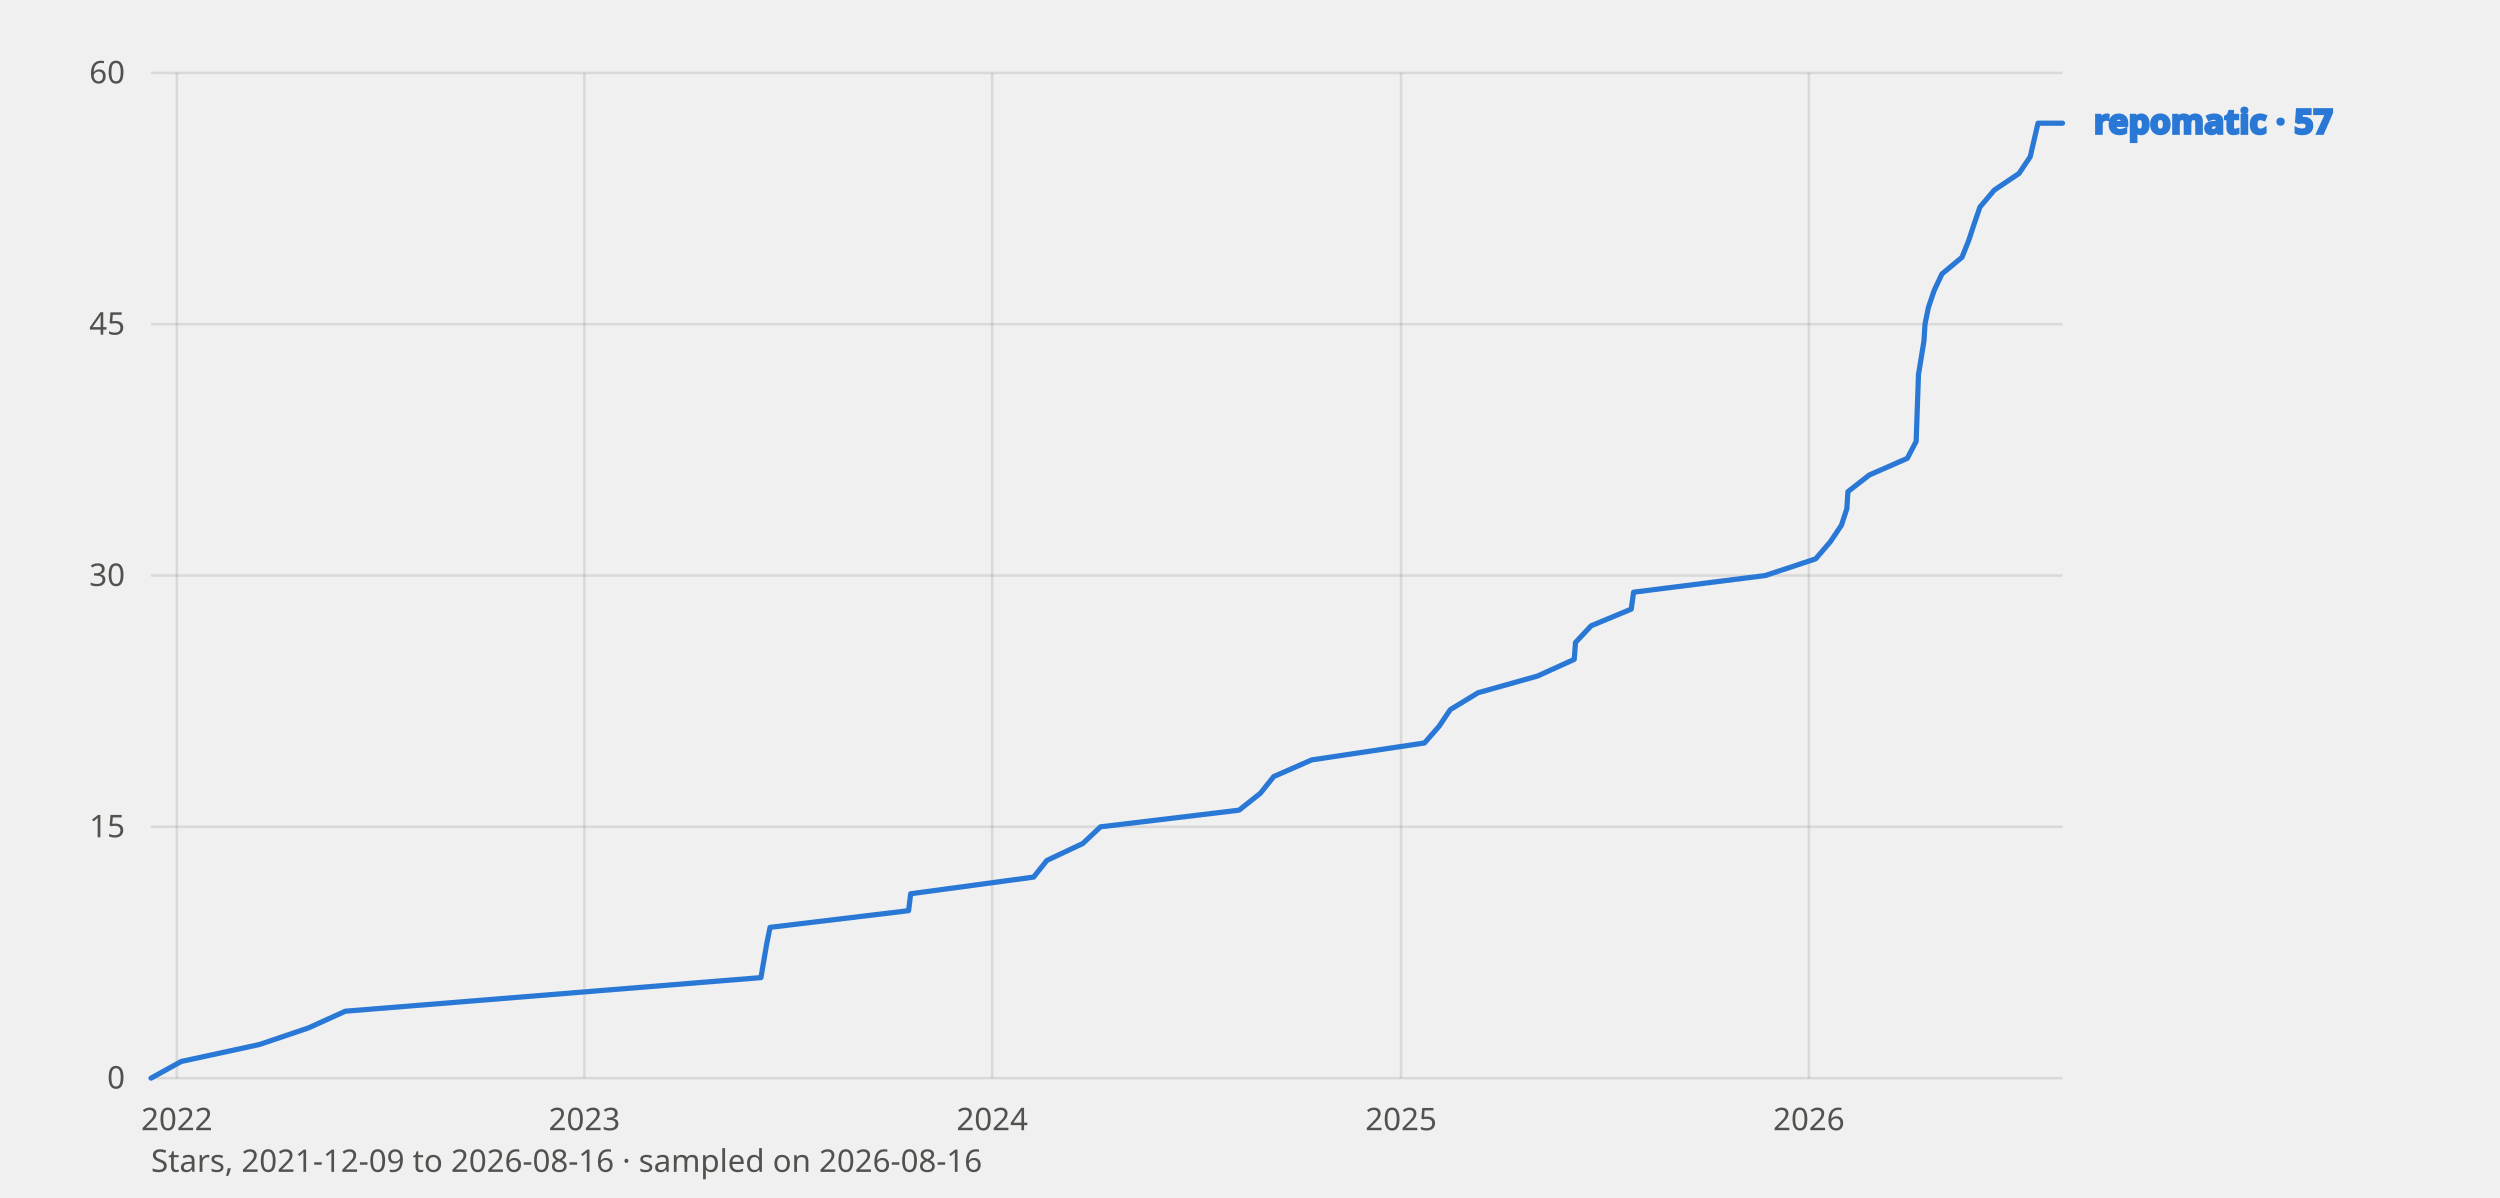
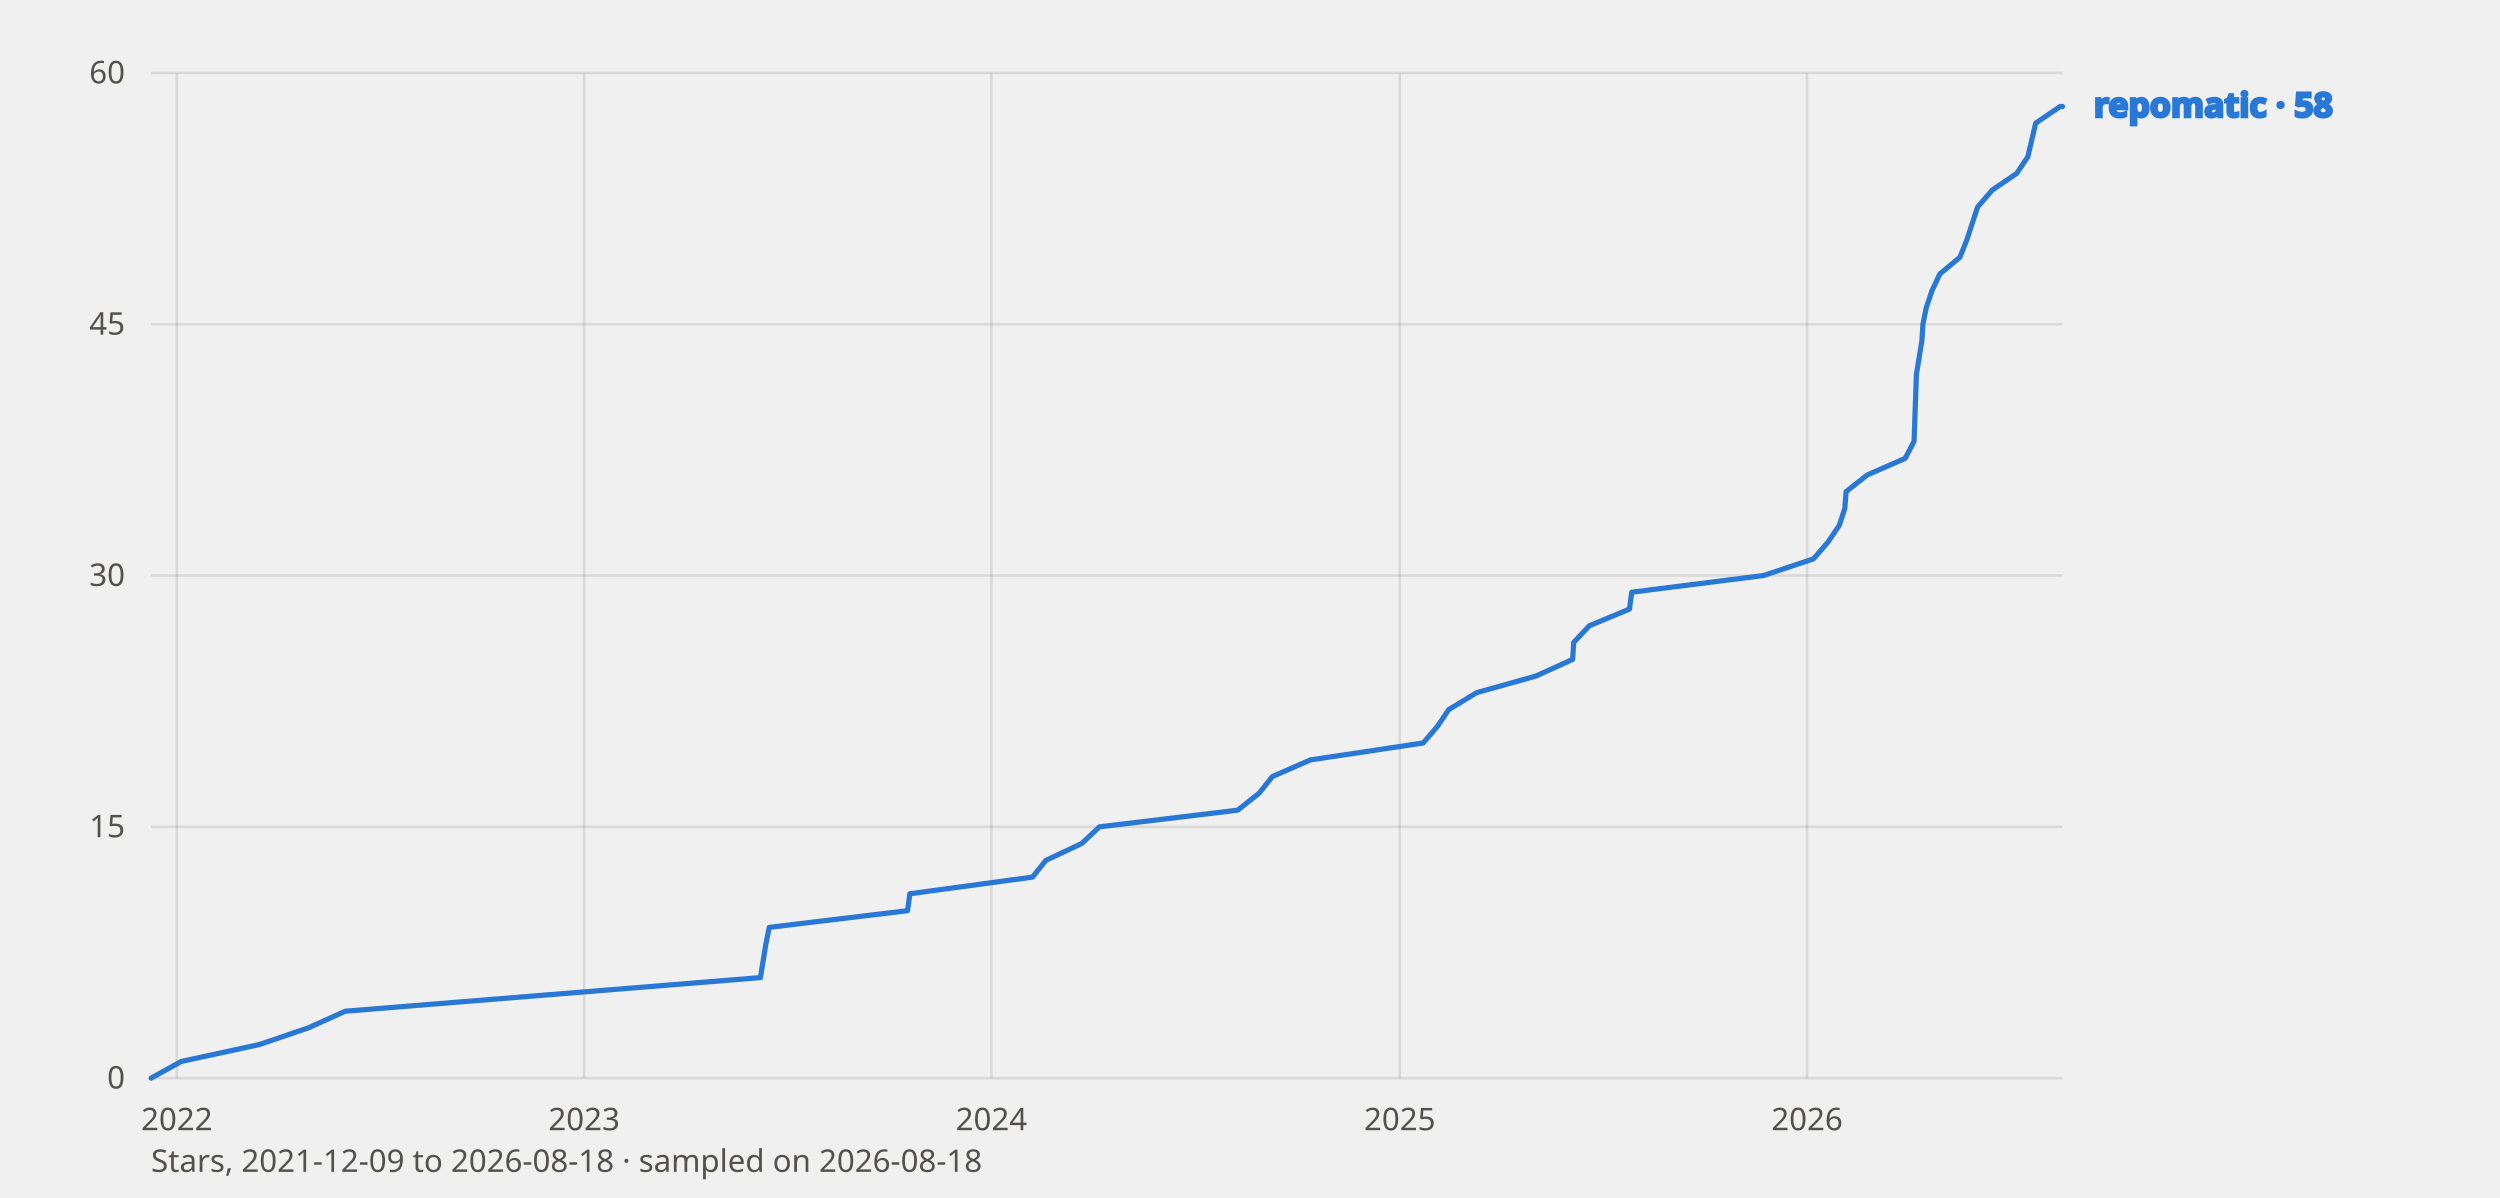
<svg xmlns="http://www.w3.org/2000/svg" viewBox="0 0 960 460" width="960" height="460" font-family="system-ui, sans-serif" role="img" aria-label="GitHub star history of repomatic">
  <style>
    text{fill:#0b0b0b}
    .tick{font-size:12px;fill:#52514e}
    .lbl{font-size:13px;font-weight:600;fill:currentColor}
    .grid{stroke:#0b0b0b;stroke-opacity:.10;stroke-width:1}
    .axis{font-size:12px;fill:#52514e}
    polyline{fill:none;stroke-width:2;stroke-linejoin:round;stroke-linecap:round}
    .prior{stroke-dasharray:6 4;stroke-width:1.5;opacity:.65}
    text.prior{font-size:11px;font-weight:600;opacity:1}
    .s-repomatic{stroke:#2a78d6;color:#2a78d6}
    @media (prefers-color-scheme: dark) {
      text{fill:#fff}
      .tick,.axis{fill:#c3c2b7}
      .grid{stroke:#fff;stroke-opacity:.14}
      .s-repomatic{stroke:#3987e5;color:#3987e5}
    }
  </style>
  <line class="grid" x1="58" y1="414.0" x2="792" y2="414.0" />
  <text class="tick" x="48" y="418.0" text-anchor="end">0</text>
  <line class="grid" x1="58" y1="317.5" x2="792" y2="317.5" />
  <text class="tick" x="48" y="321.5" text-anchor="end">15</text>
  <line class="grid" x1="58" y1="221.0" x2="792" y2="221.0" />
  <text class="tick" x="48" y="225.0" text-anchor="end">30</text>
  <line class="grid" x1="58" y1="124.5" x2="792" y2="124.5" />
  <text class="tick" x="48" y="128.5" text-anchor="end">45</text>
  <line class="grid" x1="58" y1="28.0" x2="792" y2="28.0" />
  <text class="tick" x="48" y="32.0" text-anchor="end">60</text>
  <line class="grid" x1="67.9" y1="28" x2="67.9" y2="414" />
  <text class="tick" x="67.9" y="434" text-anchor="middle">2022</text>
-   <line class="grid" x1="224.4" y1="28" x2="224.4" y2="414" />
-   <text class="tick" x="224.4" y="434" text-anchor="middle">2023</text>
-   <line class="grid" x1="381.0" y1="28" x2="381.0" y2="414" />
-   <text class="tick" x="381.0" y="434" text-anchor="middle">2024</text>
-   <line class="grid" x1="538.0" y1="28" x2="538.0" y2="414" />
-   <text class="tick" x="538.0" y="434" text-anchor="middle">2025</text>
-   <line class="grid" x1="694.6" y1="28" x2="694.6" y2="414" />
-   <text class="tick" x="694.6" y="434" text-anchor="middle">2026</text>
-   <polyline class="s-repomatic" points="58.0,414.0 69.6,407.6 99.6,401.1 118.5,394.7 132.6,388.3 292.2,375.4 294.4,362.5 295.7,356.1 348.9,349.7 349.7,343.2 396.9,336.8 402.0,330.4 415.8,323.9 422.6,317.5 475.8,311.1 484.0,304.6 489.1,298.2 503.7,291.8 547.0,285.3 552.6,278.9 556.9,272.5 567.6,266.0 590.4,259.6 604.5,253.2 605.0,246.7 611.0,240.3 626.4,233.9 627.3,227.4 677.9,221.0 697.2,214.6 702.8,208.1 707.1,201.7 709.2,195.3 709.6,188.8 717.8,182.4 732.4,176.0 735.8,169.5 736.7,143.8 738.8,130.9 739.2,124.5 740.5,118.1 742.7,111.6 745.7,105.2 753.4,98.8 756.0,92.3 758.1,85.9 760.3,79.5 765.8,73.0 775.3,66.6 779.6,60.2 782.6,47.3 792.0,47.3" />
-   <text class="lbl s-repomatic" x="804" y="51.3">repomatic · 57</text>
-   <text class="axis" x="58" y="450">Stars, 2021-12-09 to 2026-08-16 · sampled on 2026-08-16</text>
+   <line class="grid" x1="224.3" y1="28" x2="224.3" y2="414" />
+   <text class="tick" x="224.3" y="434" text-anchor="middle">2023</text>
+   <line class="grid" x1="380.7" y1="28" x2="380.7" y2="414" />
+   <text class="tick" x="380.7" y="434" text-anchor="middle">2024</text>
+   <line class="grid" x1="537.5" y1="28" x2="537.5" y2="414" />
+   <text class="tick" x="537.5" y="434" text-anchor="middle">2025</text>
+   <line class="grid" x1="693.9" y1="28" x2="693.9" y2="414" />
+   <text class="tick" x="693.9" y="434" text-anchor="middle">2026</text>
+   <polyline class="s-repomatic" points="58.0,414.0 69.6,407.6 99.6,401.1 118.4,394.7 132.6,388.3 292.0,375.4 294.1,362.5 295.4,356.1 348.5,349.7 349.4,343.2 396.5,336.8 401.6,330.4 415.4,323.9 422.2,317.5 475.3,311.1 483.5,304.6 488.6,298.2 503.2,291.8 546.5,285.3 552.0,278.9 556.3,272.5 567.0,266.0 589.8,259.6 603.9,253.2 604.3,246.7 610.3,240.3 625.7,233.9 626.6,227.4 677.2,221.0 696.4,214.6 702.0,208.1 706.3,201.7 708.4,195.3 708.9,188.8 717.0,182.4 731.6,176.0 735.0,169.5 735.9,143.8 738.0,130.9 738.4,124.5 739.7,118.1 741.9,111.6 744.9,105.2 752.6,98.8 755.2,92.3 757.3,85.9 759.4,79.5 765.0,73.0 774.4,66.6 778.7,60.2 781.7,47.3 791.1,40.9 792.0,40.9" />
+   <text class="lbl s-repomatic" x="804" y="44.9">repomatic · 58</text>
+   <text class="axis" x="58" y="450">Stars, 2021-12-09 to 2026-08-18 · sampled on 2026-08-18</text>
</svg>
